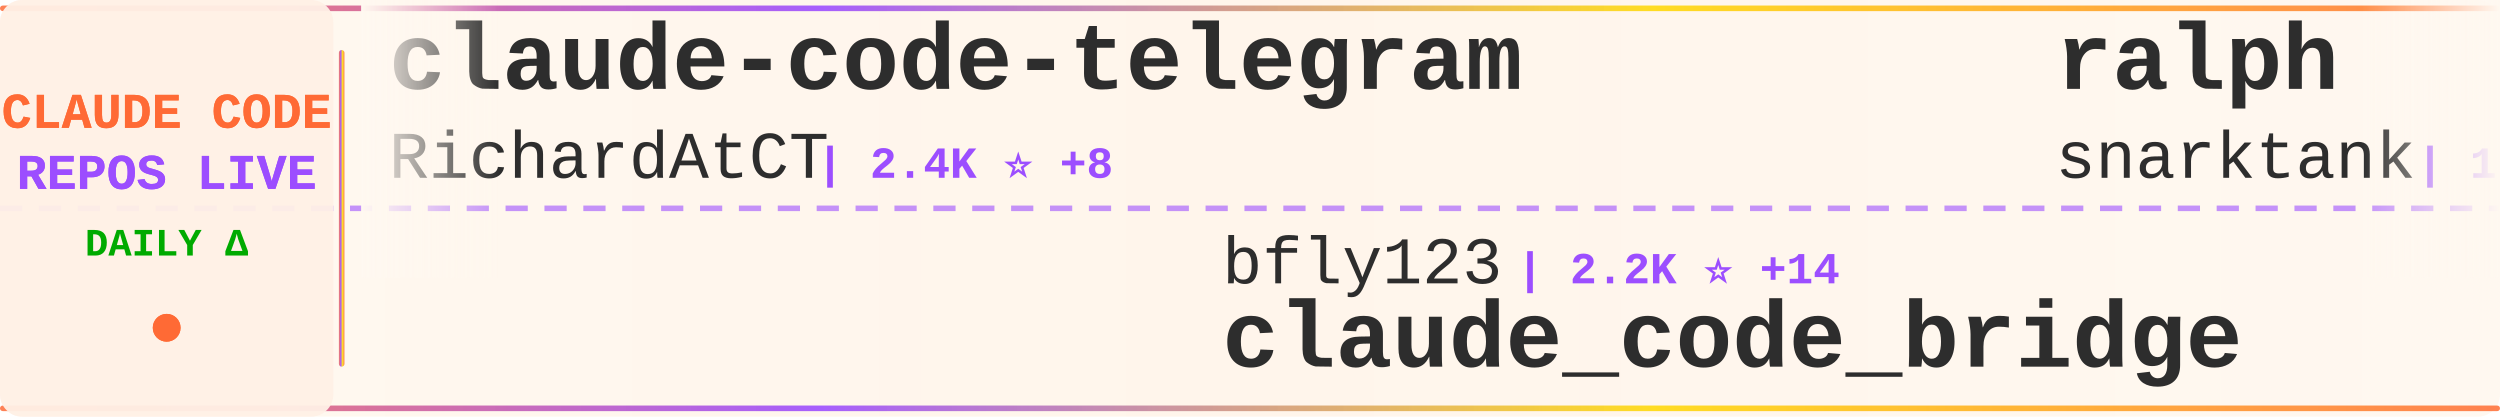
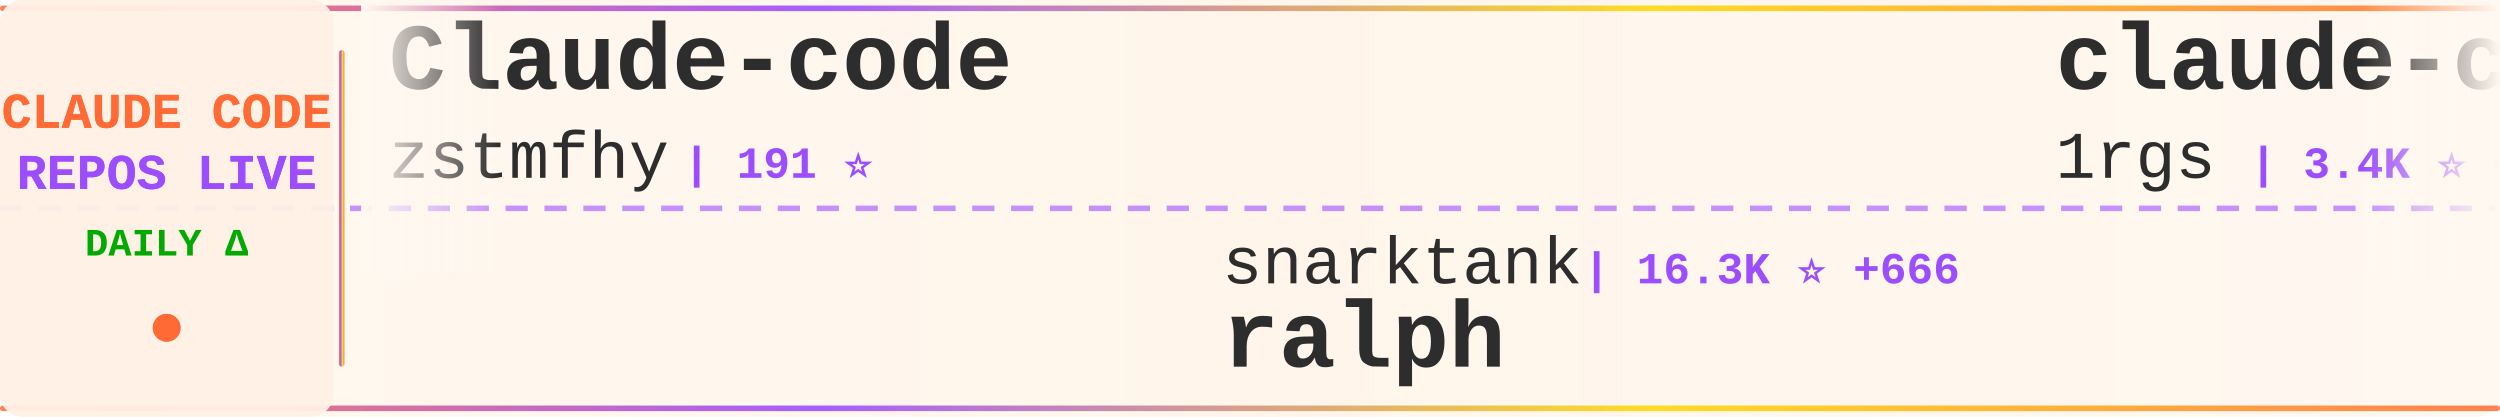
<svg xmlns="http://www.w3.org/2000/svg" width="900" height="150">
  <defs>
    <linearGradient id="tickerBg" x1="0%" y1="0%" x2="100%" y2="0%">
      <stop offset="0%" style="stop-color:#fff8f0;stop-opacity:0.98" />
      <stop offset="50%" style="stop-color:#fff5eb;stop-opacity:1" />
      <stop offset="100%" style="stop-color:#fff8f0;stop-opacity:0.98" />
    </linearGradient>
    <linearGradient id="borderGrad" x1="0%" y1="0%" x2="100%" y2="0%">
      <stop offset="0%" style="stop-color:#FF6B35;stop-opacity:0.85">
        <animate attributeName="stop-opacity" values="0.85;1;0.85" dur="2s" repeatCount="indefinite" />
      </stop>
      <stop offset="33%" style="stop-color:#9C4EFF;stop-opacity:0.9">
        <animate attributeName="stop-opacity" values="0.9;1;0.9" dur="2.2s" repeatCount="indefinite" />
      </stop>
      <stop offset="66%" style="stop-color:#FFD700;stop-opacity:0.85">
        <animate attributeName="stop-opacity" values="0.85;1;0.85" dur="1.8s" repeatCount="indefinite" />
      </stop>
      <stop offset="100%" style="stop-color:#FF6B35;stop-opacity:0.85">
        <animate attributeName="stop-opacity" values="0.85;1;0.85" dur="2s" repeatCount="indefinite" />
      </stop>
    </linearGradient>
    <filter id="textGlow">
      <feGaussianBlur stdDeviation="0.15" result="coloredBlur" />
      <feMerge>
        <feMergeNode in="coloredBlur" />
        <feMergeNode in="SourceGraphic" />
      </feMerge>
    </filter>
    <filter id="metricGlow">
      <feGaussianBlur stdDeviation="0.2" result="coloredBlur" />
      <feMerge>
        <feMergeNode in="coloredBlur" />
        <feMergeNode in="SourceGraphic" />
      </feMerge>
    </filter>
    <linearGradient id="leftFade" x1="0%" y1="0%" x2="100%" y2="0%">
      <stop offset="0%" style="stop-color:#fff8f0;stop-opacity:1" />
      <stop offset="100%" style="stop-color:#fff8f0;stop-opacity:0" />
    </linearGradient>
    <linearGradient id="rightFade" x1="0%" y1="0%" x2="100%" y2="0%">
      <stop offset="0%" style="stop-color:#fff8f0;stop-opacity:0" />
      <stop offset="100%" style="stop-color:#fff8f0;stop-opacity:1" />
    </linearGradient>
  </defs>
  <rect width="900" height="150" fill="url(#tickerBg)" rx="8" />
  <rect x="0" y="2" width="900" height="2" fill="url(#borderGrad)" rx="1" />
  <rect x="0" y="146" width="900" height="2" fill="url(#borderGrad)" rx="1" />
  <line x1="0" y1="75" x2="900" y2="75" stroke="#9C4EFF" stroke-width="2" stroke-dasharray="8 6" opacity="0.6" />
  <rect x="0" y="0" width="120" height="150" fill="#fff0e6" opacity="0.95" rx="8" />
  <text x="60" y="46" font-family="'Courier New', monospace" font-size="18" font-weight="bold" fill="#FF6B35" text-anchor="middle" filter="url(#textGlow)">
    CLAUDE CODE
  </text>
  <text x="60" y="68" font-family="'Courier New', monospace" font-size="18" font-weight="bold" fill="#9C4EFF" text-anchor="middle" filter="url(#textGlow)">
    REPOS LIVE
  </text>
  <text x="60" y="92" font-family="'Courier New', monospace" font-size="14" font-weight="bold" fill="#00aa00" text-anchor="middle">
    DAILY Δ
  </text>
  <circle cx="60" cy="118" r="5" fill="#FF6B35" filter="url(#metricGlow)">
    <animate attributeName="r" values="4;6;4" dur="1.5s" repeatCount="indefinite" />
    <animate attributeName="opacity" values="0.6;1;0.6" dur="1.5s" repeatCount="indefinite" />
  </circle>
  <rect x="122" y="18" width="2" height="114" fill="url(#borderGrad)" rx="1" />
  <clipPath id="tickerClip">
    <rect x="130" y="0" width="770" height="150" />
  </clipPath>
  <g clip-path="url(#tickerClip)">
    <g id="tickerItems">
      <animateTransform attributeName="transform" attributeType="XML" type="translate" from="0 0" to="-3000 0" dur="54s" repeatCount="indefinite" />
      <g transform="translate(0, 0)">
-         <text x="140" y="32" font-family="'Courier New', monospace" font-size="34" font-weight="bold" fill="#2d2d2d">claude-code-telegram</text>
-         <text x="140" y="64" font-family="'Courier New', monospace" font-size="24" font-weight="normal" fill="#2d2d2d" opacity="1.0">RichardAtCT</text>
-         <text x="294" y="64" font-family="'Courier New', monospace" font-size="16" font-weight="bold" fill="#9C4EFF"> | 2.4K ⭐ +8</text>
+         <text x="140" y="32" font-family="'Courier New', monospace" font-size="34" font-weight="bold" fill="#2d2d2d">Claude-code</text>
+         <text x="140" y="64" font-family="'Courier New', monospace" font-size="24" font-weight="normal" fill="#2d2d2d" opacity="1.0">zstmfhy</text>
+         <text x="246" y="64" font-family="'Courier New', monospace" font-size="16" font-weight="bold" fill="#9C4EFF"> | 191 ⭐</text>
      </g>
      <g transform="translate(300, 0)">
-         <text x="140" y="102" font-family="'Courier New', monospace" font-size="24" font-weight="normal" fill="#2d2d2d" opacity="1.0">bfly123</text>
-         <text x="246" y="102" font-family="'Courier New', monospace" font-size="16" font-weight="bold" fill="#9C4EFF"> | 2.2K ⭐ +14</text>
-         <text x="140" y="132" font-family="'Courier New', monospace" font-size="34" font-weight="bold" fill="#2d2d2d">claude_code_bridge</text>
+         <text x="140" y="102" font-family="'Courier New', monospace" font-size="24" font-weight="normal" fill="#2d2d2d" opacity="1.0">snarktank</text>
+         <text x="270" y="102" font-family="'Courier New', monospace" font-size="16" font-weight="bold" fill="#9C4EFF"> | 16.3K ⭐ +666</text>
+         <text x="140" y="132" font-family="'Courier New', monospace" font-size="34" font-weight="bold" fill="#2d2d2d">ralph</text>
      </g>
      <g transform="translate(600, 0)">
-         <text x="140" y="32" font-family="'Courier New', monospace" font-size="34" font-weight="bold" fill="#2d2d2d">ralph</text>
-         <text x="140" y="64" font-family="'Courier New', monospace" font-size="24" font-weight="normal" fill="#2d2d2d" opacity="1.0">snarktank</text>
-         <text x="270" y="64" font-family="'Courier New', monospace" font-size="16" font-weight="bold" fill="#9C4EFF"> | 16.2K ⭐ +642</text>
+         <text x="140" y="32" font-family="'Courier New', monospace" font-size="34" font-weight="bold" fill="#2d2d2d">claude-code-proxy</text>
+         <text x="140" y="64" font-family="'Courier New', monospace" font-size="24" font-weight="normal" fill="#2d2d2d" opacity="1.0">1rgs</text>
+         <text x="210" y="64" font-family="'Courier New', monospace" font-size="16" font-weight="bold" fill="#9C4EFF"> | 3.4K ⭐ +9</text>
      </g>
      <g transform="translate(900, 0)">
-         <text x="140" y="102" font-family="'Courier New', monospace" font-size="24" font-weight="normal" fill="#2d2d2d" opacity="1.0">lintsinghua</text>
-         <text x="294" y="102" font-family="'Courier New', monospace" font-size="16" font-weight="bold" fill="#9C4EFF"> | 2.6K ⭐ +46</text>
-         <text x="140" y="132" font-family="'Courier New', monospace" font-size="34" font-weight="bold" fill="#2d2d2d">claude-code-book</text>
+         <text x="140" y="102" font-family="'Courier New', monospace" font-size="24" font-weight="normal" fill="#2d2d2d" opacity="1.0">wshobson</text>
+         <text x="258" y="102" font-family="'Courier New', monospace" font-size="16" font-weight="bold" fill="#9C4EFF"> | 33.5K ⭐ +77</text>
+         <text x="140" y="132" font-family="'Courier New', monospace" font-size="34" font-weight="bold" fill="#2d2d2d">agents</text>
      </g>
      <g transform="translate(1200, 0)">
-         <text x="140" y="32" font-family="'Courier New', monospace" font-size="34" font-weight="bold" fill="#2d2d2d">claude-code-sourcemap</text>
-         <text x="140" y="64" font-family="'Courier New', monospace" font-size="24" font-weight="normal" fill="#2d2d2d" opacity="1.0">Hyper66666</text>
-         <text x="282" y="64" font-family="'Courier New', monospace" font-size="16" font-weight="bold" fill="#9C4EFF"> | 206 ⭐ +2</text>
+         <text x="140" y="32" font-family="'Courier New', monospace" font-size="34" font-weight="bold" fill="#2d2d2d">nanoclaw</text>
+         <text x="140" y="64" font-family="'Courier New', monospace" font-size="24" font-weight="normal" fill="#2d2d2d" opacity="1.0">qwibitai</text>
+         <text x="258" y="64" font-family="'Courier New', monospace" font-size="16" font-weight="bold" fill="#9C4EFF"> | 27.2K ⭐ +46</text>
      </g>
      <g transform="translate(1500, 0)">
-         <text x="140" y="102" font-family="'Courier New', monospace" font-size="24" font-weight="normal" fill="#2d2d2d" opacity="1.0">OneRedOak</text>
-         <text x="270" y="102" font-family="'Courier New', monospace" font-size="16" font-weight="bold" fill="#9C4EFF"> | 3.8K ⭐ +2</text>
-         <text x="140" y="132" font-family="'Courier New', monospace" font-size="34" font-weight="bold" fill="#2d2d2d">claude-code-workflows</text>
+         <text x="140" y="102" font-family="'Courier New', monospace" font-size="24" font-weight="normal" fill="#2d2d2d" opacity="1.0">shareAI-lab</text>
+         <text x="294" y="102" font-family="'Courier New', monospace" font-size="16" font-weight="bold" fill="#9C4EFF"> | 52.6K ⭐ +654</text>
+         <text x="140" y="132" font-family="'Courier New', monospace" font-size="34" font-weight="bold" fill="#2d2d2d">learn-claude-code</text>
      </g>
      <g transform="translate(1800, 0)">
-         <text x="140" y="32" font-family="'Courier New', monospace" font-size="34" font-weight="bold" fill="#2d2d2d">claude-code</text>
-         <text x="140" y="64" font-family="'Courier New', monospace" font-size="24" font-weight="normal" fill="#2d2d2d" opacity="1.0">mehmoodosman</text>
-         <text x="306" y="64" font-family="'Courier New', monospace" font-size="16" font-weight="bold" fill="#9C4EFF"> | 164 ⭐ +2</text>
+         <text x="140" y="32" font-family="'Courier New', monospace" font-size="34" font-weight="bold" fill="#2d2d2d">Claude-Code-Usage-Monito...</text>
+         <text x="140" y="64" font-family="'Courier New', monospace" font-size="24" font-weight="normal" fill="#2d2d2d" opacity="1.0">Maciek-roboblog</text>
+         <text x="342" y="64" font-family="'Courier New', monospace" font-size="16" font-weight="bold" fill="#9C4EFF"> | 7.5K ⭐ +17</text>
      </g>
      <g transform="translate(2100, 0)">
-         <text x="140" y="102" font-family="'Courier New', monospace" font-size="24" font-weight="normal" fill="#2d2d2d" opacity="1.0">anthropics</text>
-         <text x="282" y="102" font-family="'Courier New', monospace" font-size="16" font-weight="bold" fill="#9C4EFF"> | 113.2K ⭐ +477</text>
-         <text x="140" y="132" font-family="'Courier New', monospace" font-size="34" font-weight="bold" fill="#2d2d2d">claude-code</text>
+         <text x="140" y="102" font-family="'Courier New', monospace" font-size="24" font-weight="normal" fill="#2d2d2d" opacity="1.0">repowise-dev</text>
+         <text x="306" y="102" font-family="'Courier New', monospace" font-size="16" font-weight="bold" fill="#9C4EFF"> | 927 ⭐ +6</text>
+         <text x="140" y="132" font-family="'Courier New', monospace" font-size="34" font-weight="bold" fill="#2d2d2d">claude-code-prompts</text>
      </g>
      <g transform="translate(2400, 0)">
-         <text x="140" y="32" font-family="'Courier New', monospace" font-size="34" font-weight="bold" fill="#2d2d2d">free-claude-code</text>
-         <text x="140" y="64" font-family="'Courier New', monospace" font-size="24" font-weight="normal" fill="#2d2d2d" opacity="1.0">Alishahryar1</text>
-         <text x="306" y="64" font-family="'Courier New', monospace" font-size="16" font-weight="bold" fill="#9C4EFF"> | 1.8K ⭐ +17</text>
+         <text x="140" y="32" font-family="'Courier New', monospace" font-size="34" font-weight="bold" fill="#2d2d2d">claude-code-showcase</text>
+         <text x="140" y="64" font-family="'Courier New', monospace" font-size="24" font-weight="normal" fill="#2d2d2d" opacity="1.0">ChrisWiles</text>
+         <text x="282" y="64" font-family="'Courier New', monospace" font-size="16" font-weight="bold" fill="#9C4EFF"> | 5.8K ⭐ +6</text>
      </g>
      <g transform="translate(2700, 0)">
-         <text x="140" y="102" font-family="'Courier New', monospace" font-size="24" font-weight="normal" fill="#2d2d2d" opacity="1.0">1rgs</text>
-         <text x="210" y="102" font-family="'Courier New', monospace" font-size="16" font-weight="bold" fill="#9C4EFF"> | 3.4K ⭐ +6</text>
-         <text x="140" y="132" font-family="'Courier New', monospace" font-size="34" font-weight="bold" fill="#2d2d2d">claude-code-proxy</text>
+         <text x="140" y="102" font-family="'Courier New', monospace" font-size="24" font-weight="normal" fill="#2d2d2d" opacity="1.0">ghuntley</text>
+         <text x="258" y="102" font-family="'Courier New', monospace" font-size="16" font-weight="bold" fill="#9C4EFF"> | 971 ⭐</text>
+         <text x="140" y="132" font-family="'Courier New', monospace" font-size="34" font-weight="bold" fill="#2d2d2d">claude-code-source-code-...</text>
      </g>
      <g transform="translate(3000, 0)">
-         <text x="140" y="32" font-family="'Courier New', monospace" font-size="34" font-weight="bold" fill="#2d2d2d">claude-code-telegram</text>
-         <text x="140" y="64" font-family="'Courier New', monospace" font-size="24" font-weight="normal" fill="#2d2d2d" opacity="1.0">RichardAtCT</text>
-         <text x="294" y="64" font-family="'Courier New', monospace" font-size="16" font-weight="bold" fill="#9C4EFF"> | 2.4K ⭐ +8</text>
+         <text x="140" y="32" font-family="'Courier New', monospace" font-size="34" font-weight="bold" fill="#2d2d2d">Claude-code</text>
+         <text x="140" y="64" font-family="'Courier New', monospace" font-size="24" font-weight="normal" fill="#2d2d2d" opacity="1.0">zstmfhy</text>
+         <text x="246" y="64" font-family="'Courier New', monospace" font-size="16" font-weight="bold" fill="#9C4EFF"> | 191 ⭐</text>
      </g>
      <g transform="translate(3300, 0)">
-         <text x="140" y="102" font-family="'Courier New', monospace" font-size="24" font-weight="normal" fill="#2d2d2d" opacity="1.0">bfly123</text>
-         <text x="246" y="102" font-family="'Courier New', monospace" font-size="16" font-weight="bold" fill="#9C4EFF"> | 2.2K ⭐ +14</text>
-         <text x="140" y="132" font-family="'Courier New', monospace" font-size="34" font-weight="bold" fill="#2d2d2d">claude_code_bridge</text>
+         <text x="140" y="102" font-family="'Courier New', monospace" font-size="24" font-weight="normal" fill="#2d2d2d" opacity="1.0">snarktank</text>
+         <text x="270" y="102" font-family="'Courier New', monospace" font-size="16" font-weight="bold" fill="#9C4EFF"> | 16.3K ⭐ +666</text>
+         <text x="140" y="132" font-family="'Courier New', monospace" font-size="34" font-weight="bold" fill="#2d2d2d">ralph</text>
      </g>
      <g transform="translate(3600, 0)">
-         <text x="140" y="32" font-family="'Courier New', monospace" font-size="34" font-weight="bold" fill="#2d2d2d">ralph</text>
-         <text x="140" y="64" font-family="'Courier New', monospace" font-size="24" font-weight="normal" fill="#2d2d2d" opacity="1.0">snarktank</text>
-         <text x="270" y="64" font-family="'Courier New', monospace" font-size="16" font-weight="bold" fill="#9C4EFF"> | 16.2K ⭐ +642</text>
+         <text x="140" y="32" font-family="'Courier New', monospace" font-size="34" font-weight="bold" fill="#2d2d2d">claude-code-proxy</text>
+         <text x="140" y="64" font-family="'Courier New', monospace" font-size="24" font-weight="normal" fill="#2d2d2d" opacity="1.0">1rgs</text>
+         <text x="210" y="64" font-family="'Courier New', monospace" font-size="16" font-weight="bold" fill="#9C4EFF"> | 3.4K ⭐ +9</text>
      </g>
      <g transform="translate(3900, 0)">
-         <text x="140" y="102" font-family="'Courier New', monospace" font-size="24" font-weight="normal" fill="#2d2d2d" opacity="1.0">lintsinghua</text>
-         <text x="294" y="102" font-family="'Courier New', monospace" font-size="16" font-weight="bold" fill="#9C4EFF"> | 2.6K ⭐ +46</text>
-         <text x="140" y="132" font-family="'Courier New', monospace" font-size="34" font-weight="bold" fill="#2d2d2d">claude-code-book</text>
+         <text x="140" y="102" font-family="'Courier New', monospace" font-size="24" font-weight="normal" fill="#2d2d2d" opacity="1.0">wshobson</text>
+         <text x="258" y="102" font-family="'Courier New', monospace" font-size="16" font-weight="bold" fill="#9C4EFF"> | 33.5K ⭐ +77</text>
+         <text x="140" y="132" font-family="'Courier New', monospace" font-size="34" font-weight="bold" fill="#2d2d2d">agents</text>
      </g>
    </g>
  </g>
  <rect x="130" y="0" width="50" height="100" fill="url(#leftFade)" />
  <rect x="850" y="0" width="50" height="100" fill="url(#rightFade)" />
</svg>
